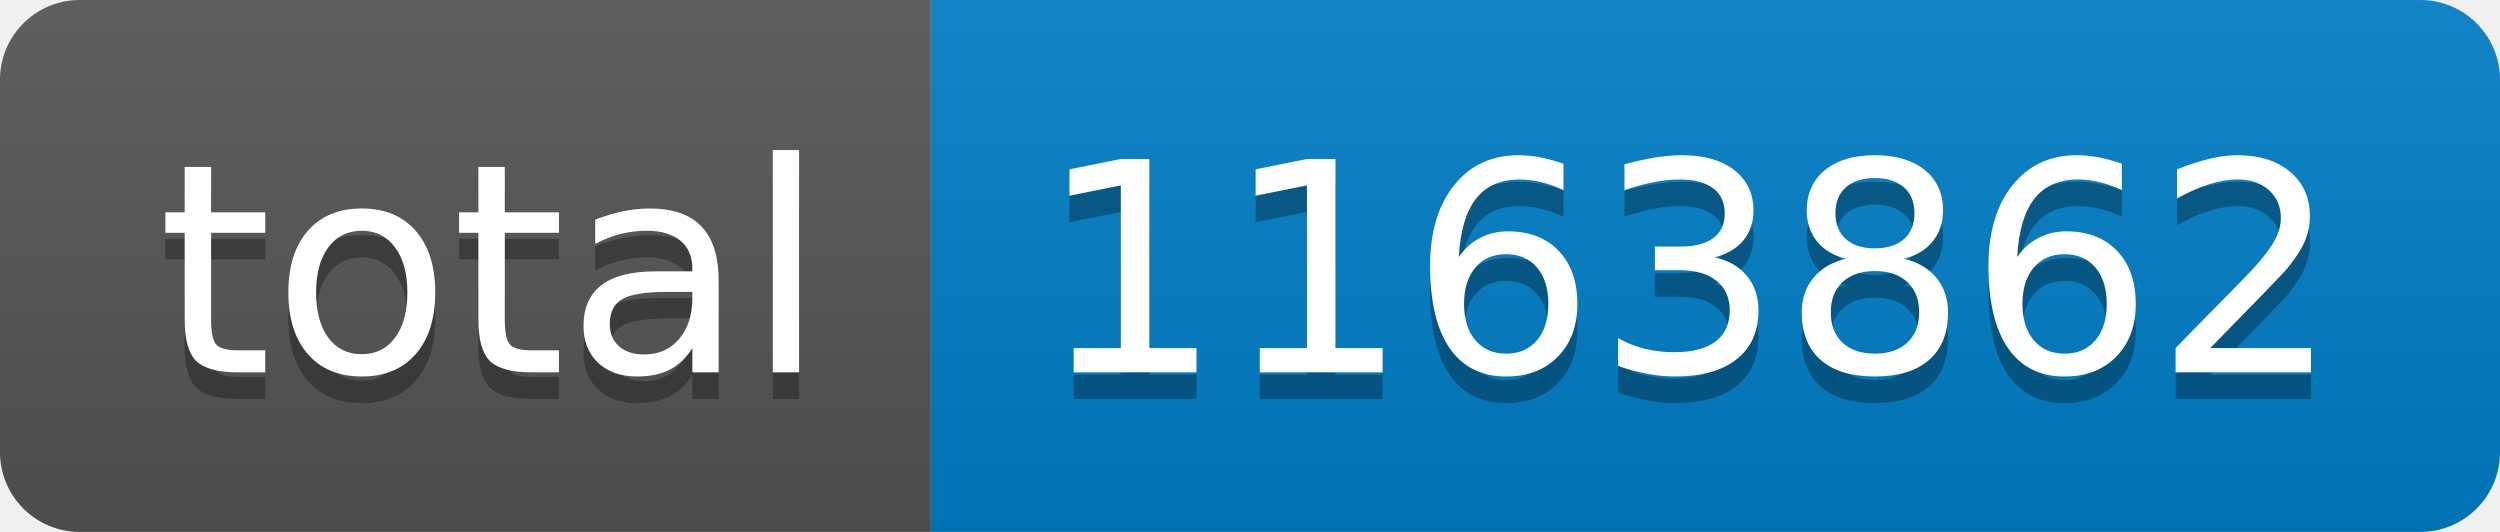
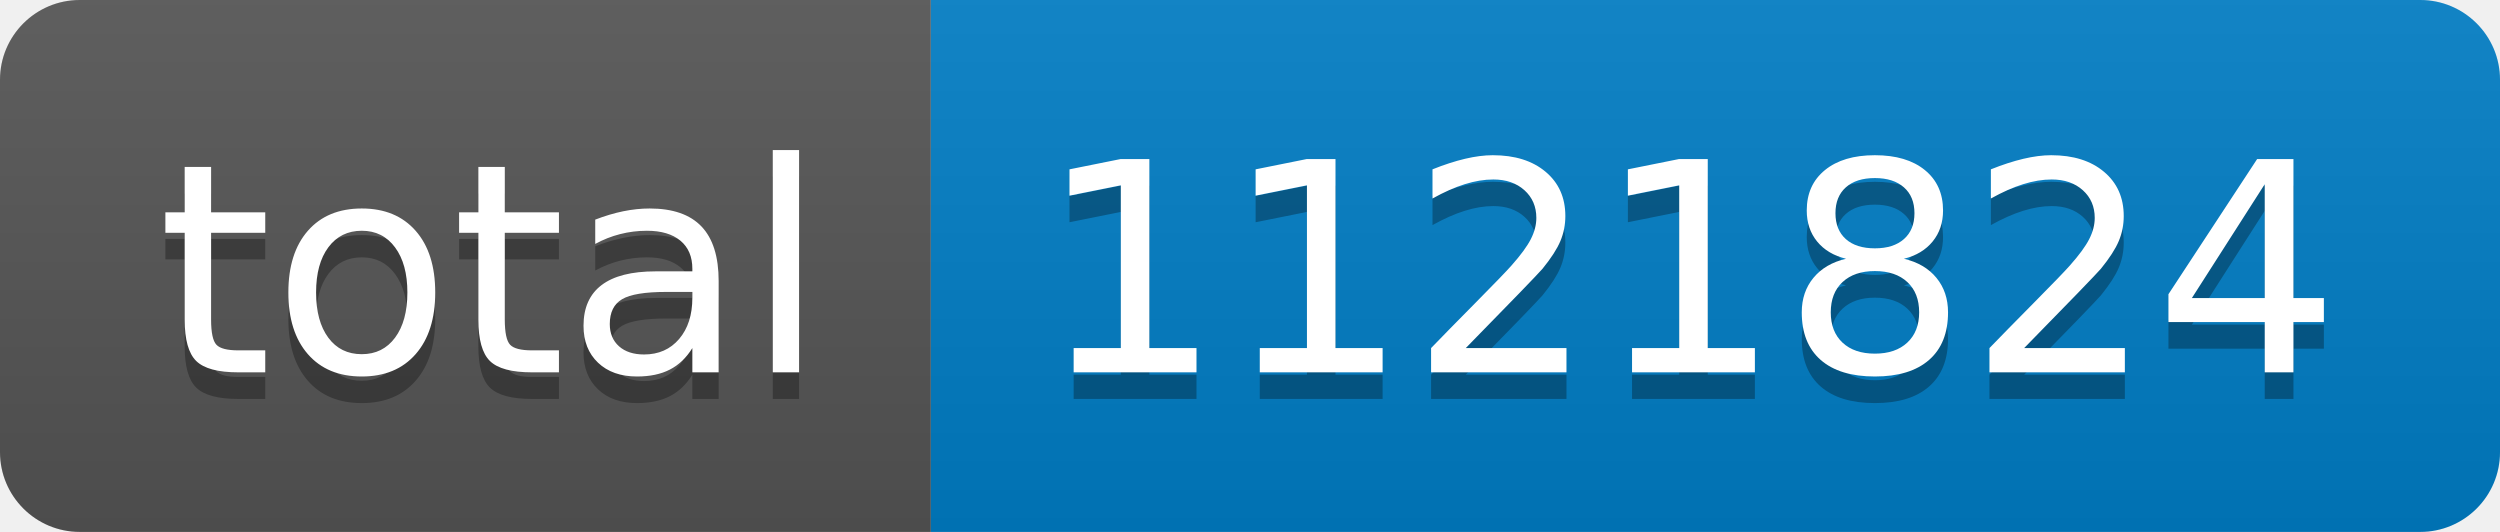
- <svg xmlns="http://www.w3.org/2000/svg" width="94" height="20" role="img" aria-label="total: 1163862">
+ <svg xmlns="http://www.w3.org/2000/svg" width="94" height="20" role="img" aria-label="total: 1121824">
  <linearGradient id="s" x2="0" y2="100%">
    <stop offset="0" stop-color="#bbb" stop-opacity=".1" />
    <stop offset="1" stop-opacity=".1" />
  </linearGradient>
  <clipPath id="r">
    <rect width="94" height="20" rx="3" fill="#fff" />
  </clipPath>
  <g clip-path="url(#r)">
    <rect width="35" height="20" fill="#555" />
    <rect x="35" width="59" height="20" fill="#007ec6" />
    <rect width="94" height="20" fill="url(#s)" />
  </g>
  <g fill="#fff" text-anchor="middle" font-family="Verdana,Geneva,DejaVu Sans,sans-serif" text-rendering="geometricPrecision" font-size="110">
    <text aria-hidden="true" x="185" y="150" fill="#010101" fill-opacity=".3" transform="scale(.1)" textLength="250">total</text>
    <text x="185" y="140" transform="scale(.1)" fill="#fff" textLength="250">total</text>
-     <text aria-hidden="true" x="635" y="150" fill="#010101" fill-opacity=".3" transform="scale(.1)" textLength="490">1163862</text>
-     <text x="635" y="140" transform="scale(.1)" fill="#fff" textLength="490">1163862</text>
+     <text aria-hidden="true" x="635" y="150" fill="#010101" fill-opacity=".3" transform="scale(.1)" textLength="490">1121824</text>
+     <text x="635" y="140" transform="scale(.1)" fill="#fff" textLength="490">1121824</text>
  </g>
</svg>
